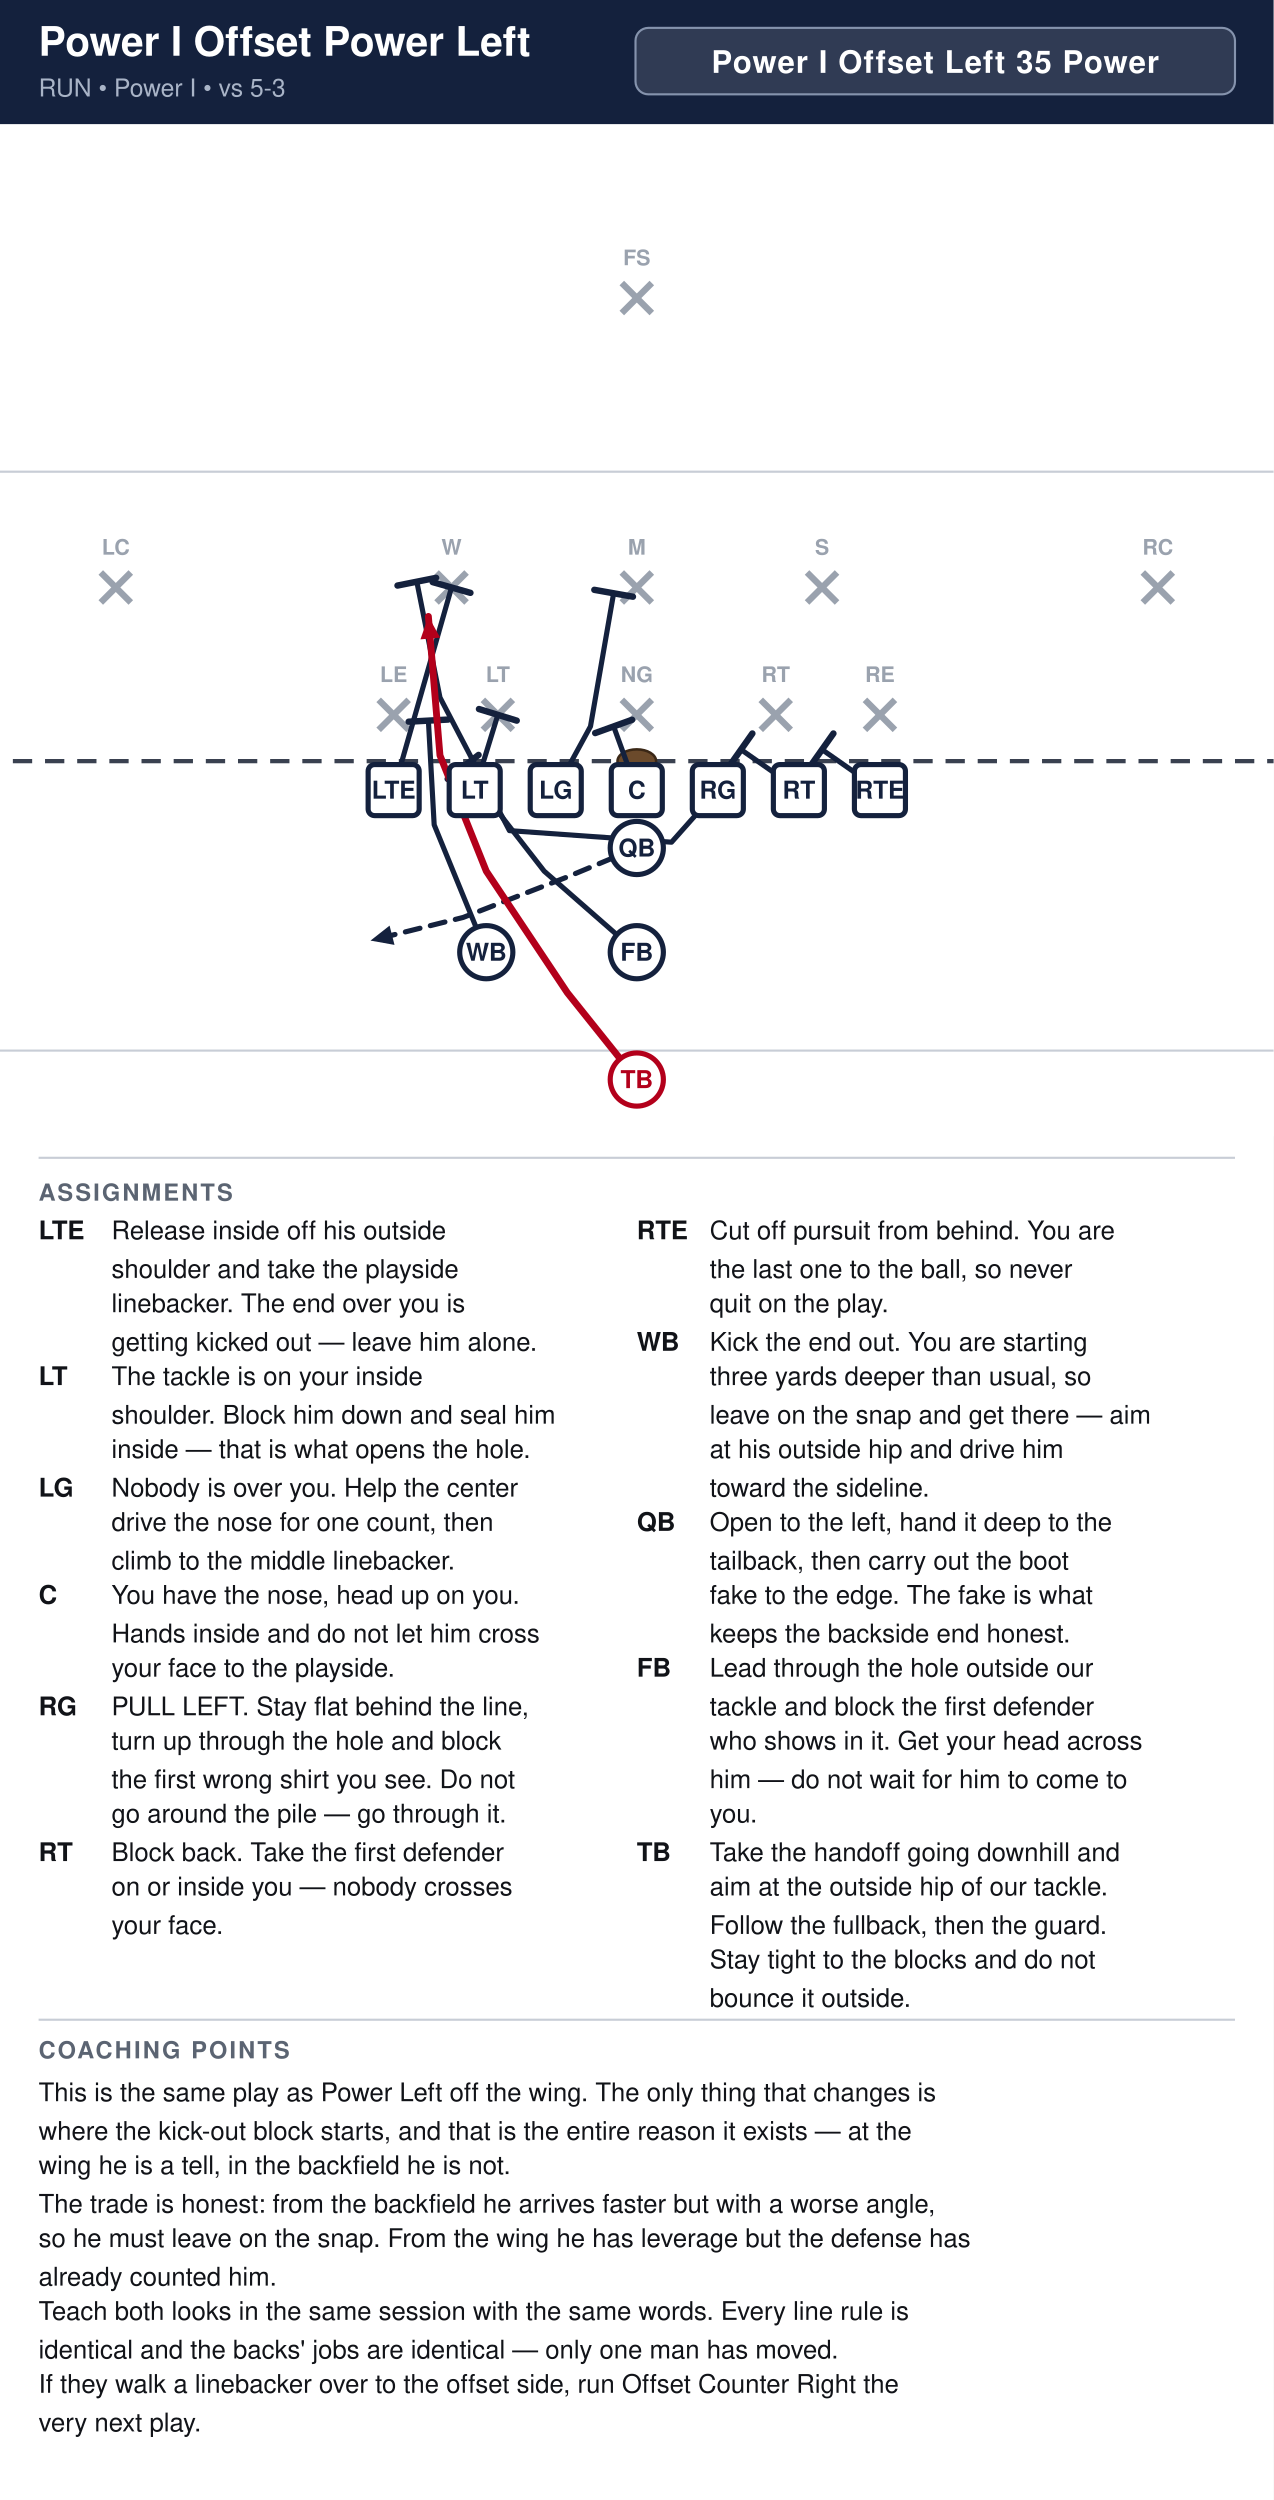
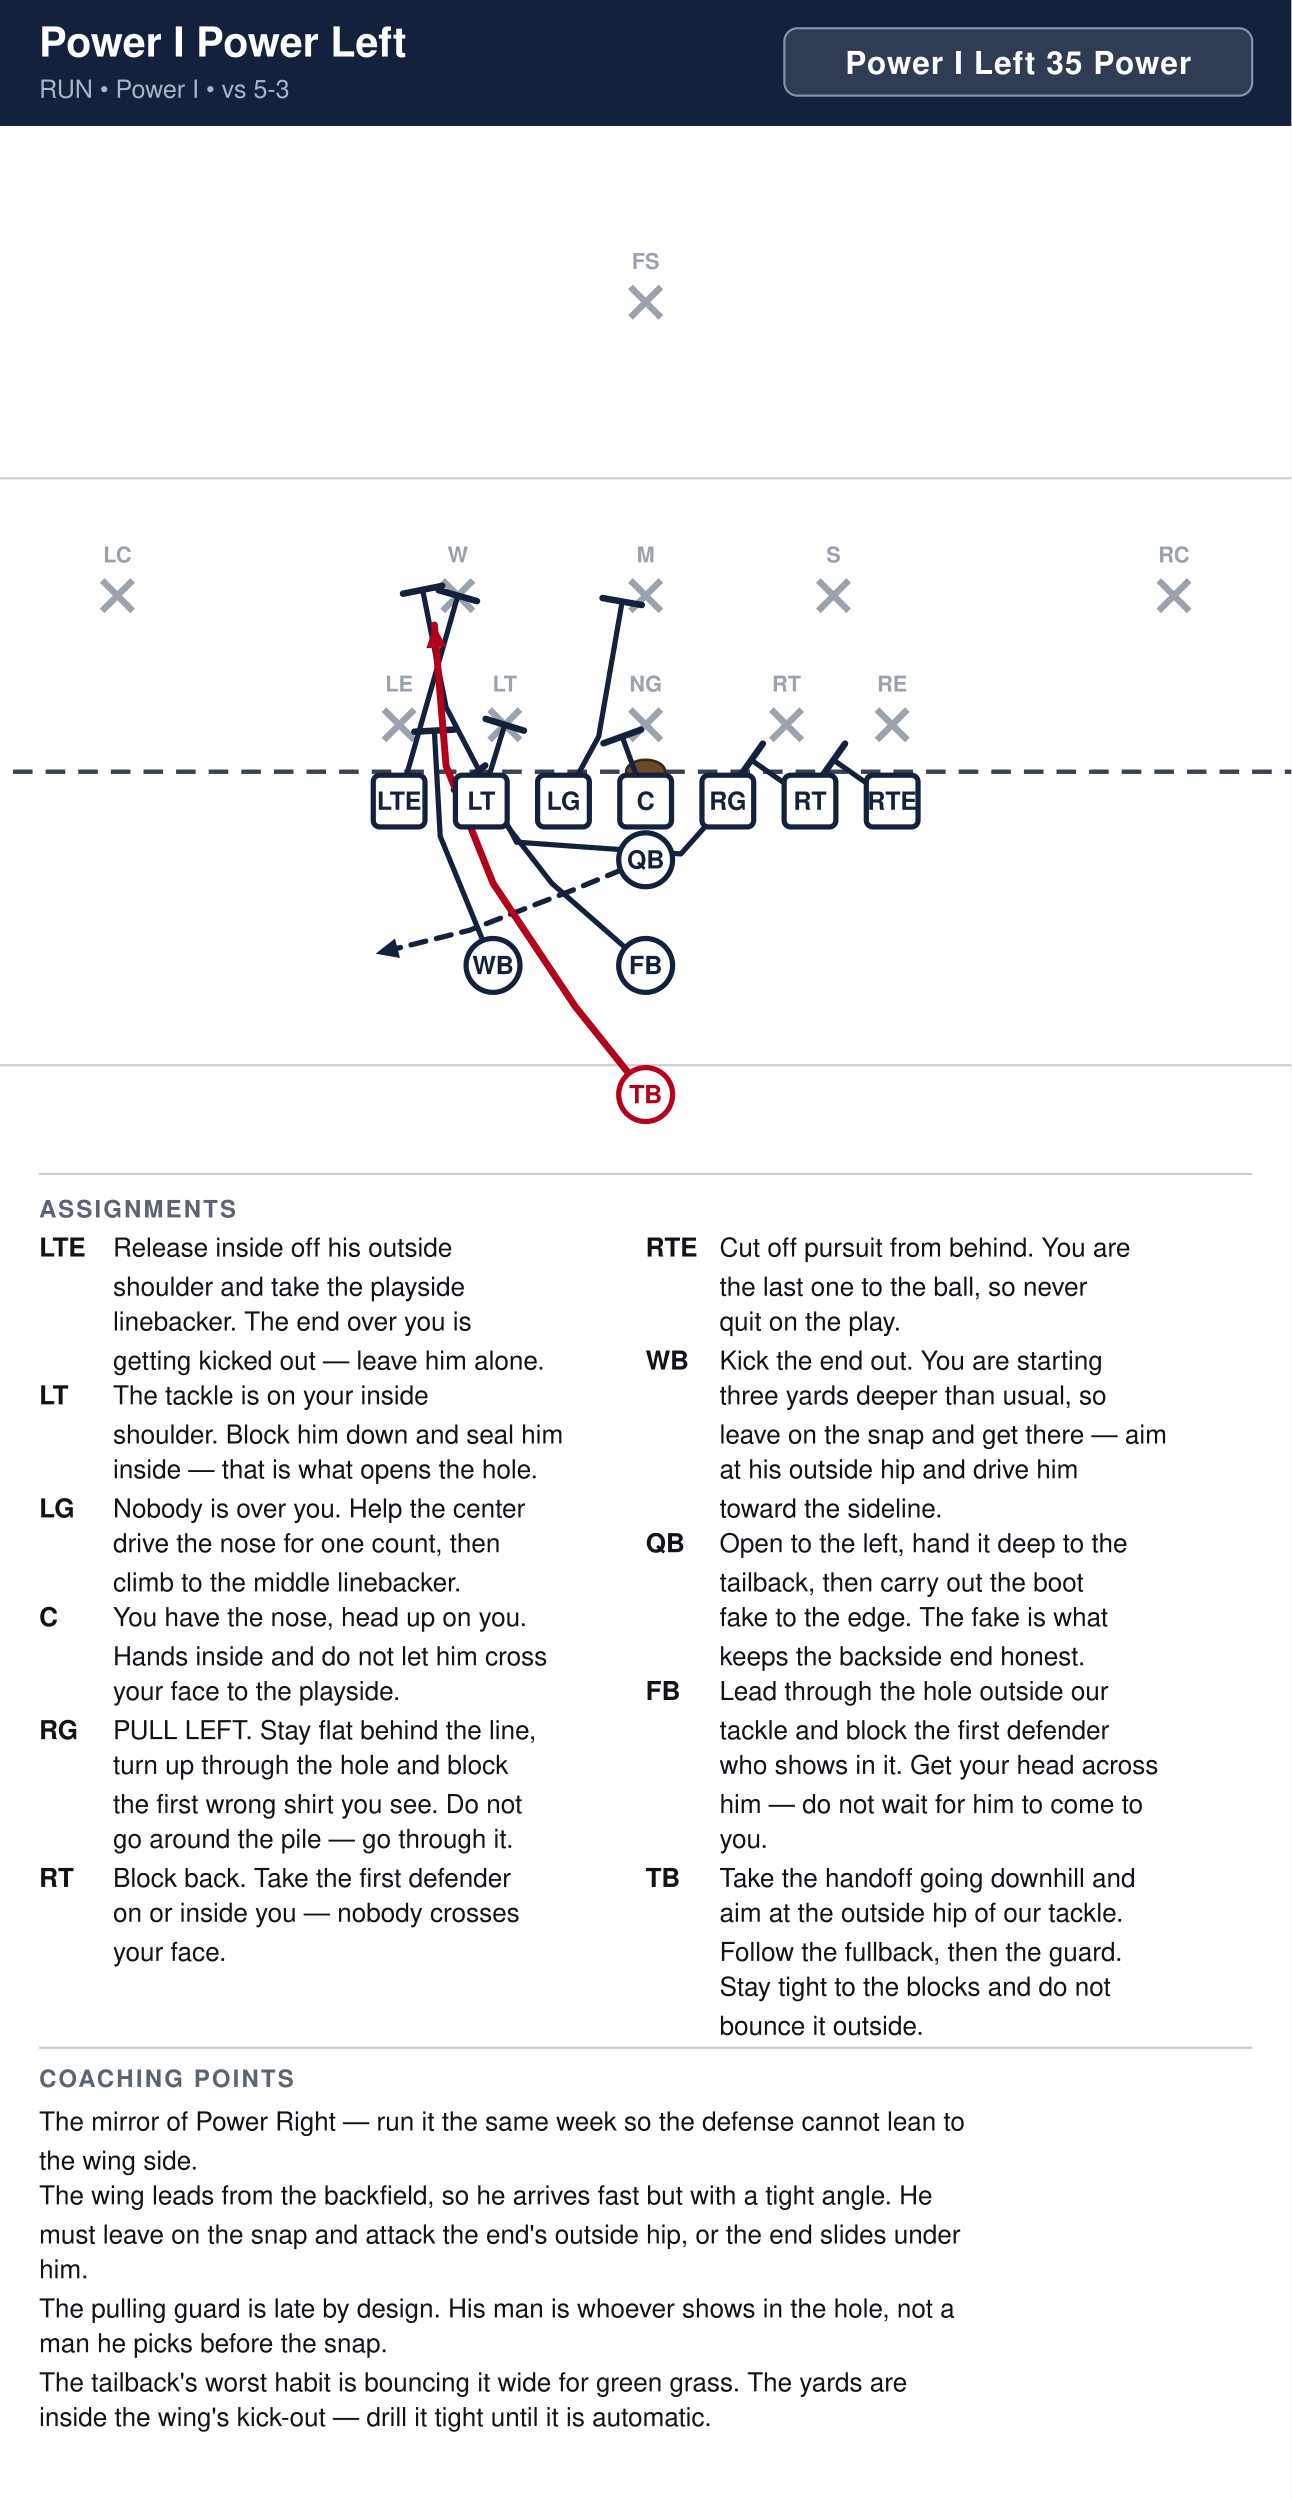
- <svg xmlns="http://www.w3.org/2000/svg" width="594" height="1166" viewBox="0 0 594 1166" font-family="Segoe UI, Helvetica, Arial, sans-serif">
+ <svg xmlns="http://www.w3.org/2000/svg" width="594" height="1150" viewBox="0 0 594 1150" font-family="Segoe UI, Helvetica, Arial, sans-serif">
  <rect width="100%" height="100%" fill="#ffffff" />
  <rect x="0" y="0" width="594" height="58" fill="#14213d" />
-   <text x="18" y="26" font-size="19" font-weight="700" fill="#ffffff">Power I Offset Power Left</text>
+   <text x="18" y="26" font-size="19" font-weight="700" fill="#ffffff">Power I Power Left</text>
  <text x="18" y="45" font-size="11.5" fill="#a9b4c7">RUN  •  Power I  •  vs 5-3</text>
-   <rect x="296.4" y="13" width="279.6" height="31" rx="6" fill="#ffffff" fill-opacity="0.12" stroke="#8593ad" stroke-width="1" />
-   <text x="436.2" y="34" text-anchor="middle" font-size="14.5" font-weight="700" fill="#ffffff" letter-spacing="0.5">Power I Offset Left 35 Power</text>
+   <rect x="360.8" y="13" width="215.2" height="31" rx="6" fill="#ffffff" fill-opacity="0.12" stroke="#8593ad" stroke-width="1" />
+   <text x="468.4" y="34" text-anchor="middle" font-size="14.5" font-weight="700" fill="#ffffff" letter-spacing="0.5">Power I Left 35 Power</text>
  <clipPath id="fieldclip">
    <rect x="0" y="58" width="594" height="472" />
  </clipPath>
  <g clip-path="url(#fieldclip)">
    <g transform="translate(-54.0,31.0)">
      <rect x="0" y="0" width="702" height="513" fill="#ffffff" />
      <line x1="0" y1="459.0" x2="702" y2="459.0" stroke="#c8cdd6" stroke-width="1" />
      <line x1="0" y1="189.0" x2="702" y2="189.0" stroke="#c8cdd6" stroke-width="1" />
      <line x1="0" y1="324.0" x2="702" y2="324.0" stroke="#3a4150" stroke-width="2" stroke-dasharray="9 6" />
      <ellipse cx="351.0" cy="324.0" rx="9" ry="5.5" fill="#6b4a2b" stroke="#3a2716" stroke-width="1.2" />
      <line x1="230.6" y1="295.4" x2="244.6" y2="309.4" stroke="#9aa2ae" stroke-width="3" />
      <line x1="244.6" y1="295.4" x2="230.6" y2="309.4" stroke="#9aa2ae" stroke-width="3" />
      <text x="237.6" y="287.1" text-anchor="middle" font-size="10" fill="#9aa2ae" font-weight="600">LE</text>
      <line x1="279.2" y1="295.4" x2="293.2" y2="309.4" stroke="#9aa2ae" stroke-width="3" />
      <line x1="293.2" y1="295.4" x2="279.2" y2="309.4" stroke="#9aa2ae" stroke-width="3" />
      <text x="286.2" y="287.1" text-anchor="middle" font-size="10" fill="#9aa2ae" font-weight="600">LT</text>
      <line x1="344.0" y1="295.4" x2="358.0" y2="309.4" stroke="#9aa2ae" stroke-width="3" />
      <line x1="358.0" y1="295.4" x2="344.0" y2="309.4" stroke="#9aa2ae" stroke-width="3" />
      <text x="351.0" y="287.1" text-anchor="middle" font-size="10" fill="#9aa2ae" font-weight="600">NG</text>
      <line x1="408.8" y1="295.4" x2="422.8" y2="309.4" stroke="#9aa2ae" stroke-width="3" />
      <line x1="422.8" y1="295.4" x2="408.8" y2="309.4" stroke="#9aa2ae" stroke-width="3" />
      <text x="415.8" y="287.1" text-anchor="middle" font-size="10" fill="#9aa2ae" font-weight="600">RT</text>
      <line x1="457.4" y1="295.4" x2="471.4" y2="309.4" stroke="#9aa2ae" stroke-width="3" />
      <line x1="471.4" y1="295.4" x2="457.4" y2="309.4" stroke="#9aa2ae" stroke-width="3" />
      <text x="464.4" y="287.1" text-anchor="middle" font-size="10" fill="#9aa2ae" font-weight="600">RE</text>
      <line x1="257.6" y1="236.0" x2="271.6" y2="250.0" stroke="#9aa2ae" stroke-width="3" />
      <line x1="271.6" y1="236.0" x2="257.6" y2="250.0" stroke="#9aa2ae" stroke-width="3" />
      <text x="264.6" y="227.7" text-anchor="middle" font-size="10" fill="#9aa2ae" font-weight="600">W</text>
      <line x1="344.0" y1="236.0" x2="358.0" y2="250.0" stroke="#9aa2ae" stroke-width="3" />
      <line x1="358.0" y1="236.0" x2="344.0" y2="250.0" stroke="#9aa2ae" stroke-width="3" />
      <text x="351.0" y="227.7" text-anchor="middle" font-size="10" fill="#9aa2ae" font-weight="600">M</text>
      <line x1="430.4" y1="236.0" x2="444.4" y2="250.0" stroke="#9aa2ae" stroke-width="3" />
      <line x1="444.4" y1="236.0" x2="430.4" y2="250.0" stroke="#9aa2ae" stroke-width="3" />
      <text x="437.4" y="227.7" text-anchor="middle" font-size="10" fill="#9aa2ae" font-weight="600">S</text>
      <line x1="101.0" y1="236.0" x2="115.0" y2="250.0" stroke="#9aa2ae" stroke-width="3" />
      <line x1="115.0" y1="236.0" x2="101.0" y2="250.0" stroke="#9aa2ae" stroke-width="3" />
      <text x="108.0" y="227.7" text-anchor="middle" font-size="10" fill="#9aa2ae" font-weight="600">LC</text>
      <line x1="587.0" y1="236.0" x2="601.0" y2="250.0" stroke="#9aa2ae" stroke-width="3" />
      <line x1="601.0" y1="236.0" x2="587.0" y2="250.0" stroke="#9aa2ae" stroke-width="3" />
      <text x="594.0" y="227.7" text-anchor="middle" font-size="10" fill="#9aa2ae" font-weight="600">RC</text>
      <line x1="344.0" y1="101.0" x2="358.0" y2="115.0" stroke="#9aa2ae" stroke-width="3" />
      <line x1="358.0" y1="101.0" x2="344.0" y2="115.0" stroke="#9aa2ae" stroke-width="3" />
      <text x="351.0" y="92.7" text-anchor="middle" font-size="10" fill="#9aa2ae" font-weight="600">FS</text>
      <path d="M237.6,337.5 L264.6,243.0" fill="none" stroke="#14213d" stroke-width="2.4" stroke-linecap="round" stroke-linejoin="round" />
      <line x1="255.8" y1="240.5" x2="273.4" y2="245.5" stroke="#14213d" stroke-width="3.0" stroke-linecap="round" />
      <path d="M275.4,337.5 L286.2,302.4" fill="none" stroke="#14213d" stroke-width="2.4" stroke-linecap="round" stroke-linejoin="round" />
      <line x1="277.4" y1="299.7" x2="295.0" y2="305.1" stroke="#14213d" stroke-width="3.0" stroke-linecap="round" />
      <path d="M313.2,337.5 L329.4,307.8 L340.2,245.7" fill="none" stroke="#14213d" stroke-width="2.4" stroke-linecap="round" stroke-linejoin="round" />
      <line x1="331.2" y1="244.1" x2="349.2" y2="247.3" stroke="#14213d" stroke-width="3.0" stroke-linecap="round" />
      <path d="M351.0,337.5 L340.2,307.8" fill="none" stroke="#14213d" stroke-width="2.4" stroke-linecap="round" stroke-linejoin="round" />
      <line x1="331.6" y1="310.9" x2="348.8" y2="304.7" stroke="#14213d" stroke-width="3.0" stroke-linecap="round" />
      <path d="M388.8,337.5 L367.2,361.8 L291.6,356.4 L259.2,294.3 L248.4,240.3" fill="none" stroke="#14213d" stroke-width="2.4" stroke-linecap="round" stroke-linejoin="round" />
      <line x1="239.4" y1="242.1" x2="257.4" y2="238.5" stroke="#14213d" stroke-width="3.0" stroke-linecap="round" />
      <path d="M426.6,337.5 L399.6,318.6" fill="none" stroke="#14213d" stroke-width="2.4" stroke-linecap="round" stroke-linejoin="round" />
      <line x1="394.3" y1="326.1" x2="404.9" y2="311.1" stroke="#14213d" stroke-width="3.0" stroke-linecap="round" />
      <path d="M464.4,337.5 L437.4,318.6" fill="none" stroke="#14213d" stroke-width="2.4" stroke-linecap="round" stroke-linejoin="round" />
      <line x1="432.1" y1="326.1" x2="442.7" y2="311.1" stroke="#14213d" stroke-width="3.0" stroke-linecap="round" />
      <path d="M280.8,413.1 L256.5,353.7 L253.8,305.1" fill="none" stroke="#14213d" stroke-width="2.4" stroke-linecap="round" stroke-linejoin="round" />
      <line x1="244.6" y1="305.6" x2="263.0" y2="304.6" stroke="#14213d" stroke-width="3.0" stroke-linecap="round" />
      <path d="M351.0,364.5 L318.6,378.0 L270.0,396.9 L226.8,407.7" fill="none" stroke="#14213d" stroke-width="2.4" stroke-linecap="round" stroke-linejoin="round" stroke-dasharray="7 5" />
      <polygon points="226.8,407.7 235.7,400.7 238.0,409.7" fill="#14213d" />
      <path d="M351.0,413.1 L307.8,375.3 L270.0,326.7" fill="none" stroke="#14213d" stroke-width="2.4" stroke-linecap="round" stroke-linejoin="round" />
      <line x1="262.8" y1="332.3" x2="277.2" y2="321.1" stroke="#14213d" stroke-width="3.0" stroke-linecap="round" />
      <path d="M351.0,472.5 L318.6,432.0 L280.8,375.3 L259.2,321.3 L253.8,256.5" fill="none" stroke="#b3001b" stroke-width="3.2" stroke-linecap="round" stroke-linejoin="round" />
      <polygon points="253.8,256.5 259.3,266.4 250.1,267.2" fill="#b3001b" />
      <rect x="225.7" y="325.6" width="23.8" height="23.8" rx="3" fill="#ffffff" stroke="#14213d" stroke-width="2.4" />
      <text x="237.6" y="341.5" text-anchor="middle" font-size="11.5" font-weight="700" fill="#14213d">LTE</text>
      <rect x="263.5" y="325.6" width="23.8" height="23.8" rx="3" fill="#ffffff" stroke="#14213d" stroke-width="2.4" />
      <text x="275.4" y="341.5" text-anchor="middle" font-size="11.5" font-weight="700" fill="#14213d">LT</text>
      <rect x="301.3" y="325.6" width="23.8" height="23.8" rx="3" fill="#ffffff" stroke="#14213d" stroke-width="2.4" />
      <text x="313.2" y="341.5" text-anchor="middle" font-size="11.5" font-weight="700" fill="#14213d">LG</text>
      <rect x="339.1" y="325.6" width="23.8" height="23.8" rx="3" fill="#ffffff" stroke="#14213d" stroke-width="2.4" />
      <text x="351.0" y="341.5" text-anchor="middle" font-size="11.5" font-weight="700" fill="#14213d">C</text>
      <rect x="376.9" y="325.6" width="23.8" height="23.8" rx="3" fill="#ffffff" stroke="#14213d" stroke-width="2.4" />
      <text x="388.8" y="341.5" text-anchor="middle" font-size="11.5" font-weight="700" fill="#14213d">RG</text>
      <rect x="414.7" y="325.6" width="23.8" height="23.8" rx="3" fill="#ffffff" stroke="#14213d" stroke-width="2.4" />
      <text x="426.6" y="341.5" text-anchor="middle" font-size="11.5" font-weight="700" fill="#14213d">RT</text>
      <rect x="452.5" y="325.6" width="23.8" height="23.8" rx="3" fill="#ffffff" stroke="#14213d" stroke-width="2.4" />
      <text x="464.4" y="341.5" text-anchor="middle" font-size="11.5" font-weight="700" fill="#14213d">RTE</text>
      <circle cx="280.8" cy="413.1" r="12.4" fill="#ffffff" stroke="#14213d" stroke-width="2.4" />
      <text x="280.8" y="417.1" text-anchor="middle" font-size="11.5" font-weight="700" fill="#14213d">WB</text>
      <circle cx="351.0" cy="364.5" r="12.4" fill="#ffffff" stroke="#14213d" stroke-width="2.4" />
      <text x="351.0" y="368.5" text-anchor="middle" font-size="11.5" font-weight="700" fill="#14213d">QB</text>
      <circle cx="351.0" cy="413.1" r="12.4" fill="#ffffff" stroke="#14213d" stroke-width="2.4" />
      <text x="351.0" y="417.1" text-anchor="middle" font-size="11.5" font-weight="700" fill="#14213d">FB</text>
      <circle cx="351.0" cy="472.5" r="12.4" fill="#ffffff" stroke="#b3001b" stroke-width="2.4" />
      <text x="351.0" y="476.5" text-anchor="middle" font-size="11.5" font-weight="700" fill="#b3001b">TB</text>
    </g>
  </g>
  <line x1="18" y1="540" x2="576" y2="540" stroke="#c8cdd6" stroke-width="1" />
  <text x="18" y="560" font-size="11" font-weight="700" fill="#5b6472" letter-spacing="1">ASSIGNMENTS</text>
  <text x="18" y="578" font-size="12" font-weight="700" fill="#111318">LTE</text>
  <text x="52" y="578" font-size="12" fill="#111318">Release inside off his outside</text>
  <text x="52" y="596" font-size="12" fill="#111318">shoulder and take the playside</text>
  <text x="52" y="612" font-size="12" fill="#111318">linebacker. The end over you is</text>
  <text x="52" y="630" font-size="12" fill="#111318">getting kicked out — leave him alone.</text>
  <text x="18" y="646" font-size="12" font-weight="700" fill="#111318">LT</text>
  <text x="52" y="646" font-size="12" fill="#111318">The tackle is on your inside</text>
  <text x="52" y="664" font-size="12" fill="#111318">shoulder. Block him down and seal him</text>
  <text x="52" y="680" font-size="12" fill="#111318">inside — that is what opens the hole.</text>
  <text x="18" y="698" font-size="12" font-weight="700" fill="#111318">LG</text>
  <text x="52" y="698" font-size="12" fill="#111318">Nobody is over you. Help the center</text>
  <text x="52" y="714" font-size="12" fill="#111318">drive the nose for one count, then</text>
  <text x="52" y="732" font-size="12" fill="#111318">climb to the middle linebacker.</text>
  <text x="18" y="748" font-size="12" font-weight="700" fill="#111318">C</text>
  <text x="52" y="748" font-size="12" fill="#111318">You have the nose, head up on you.</text>
  <text x="52" y="766" font-size="12" fill="#111318">Hands inside and do not let him cross</text>
  <text x="52" y="782" font-size="12" fill="#111318">your face to the playside.</text>
  <text x="18" y="800" font-size="12" font-weight="700" fill="#111318">RG</text>
  <text x="52" y="800" font-size="12" fill="#111318">PULL LEFT. Stay flat behind the line,</text>
  <text x="52" y="816" font-size="12" fill="#111318">turn up through the hole and block</text>
  <text x="52" y="834" font-size="12" fill="#111318">the first wrong shirt you see. Do not</text>
  <text x="52" y="850" font-size="12" fill="#111318">go around the pile — go through it.</text>
  <text x="18" y="868" font-size="12" font-weight="700" fill="#111318">RT</text>
  <text x="52" y="868" font-size="12" fill="#111318">Block back. Take the first defender</text>
  <text x="52" y="884" font-size="12" fill="#111318">on or inside you — nobody crosses</text>
  <text x="52" y="902" font-size="12" fill="#111318">your face.</text>
  <text x="297" y="578" font-size="12" font-weight="700" fill="#111318">RTE</text>
  <text x="331" y="578" font-size="12" fill="#111318">Cut off pursuit from behind. You are</text>
  <text x="331" y="596" font-size="12" fill="#111318">the last one to the ball, so never</text>
  <text x="331" y="612" font-size="12" fill="#111318">quit on the play.</text>
  <text x="297" y="630" font-size="12" font-weight="700" fill="#111318">WB</text>
  <text x="331" y="630" font-size="12" fill="#111318">Kick the end out. You are starting</text>
  <text x="331" y="646" font-size="12" fill="#111318">three yards deeper than usual, so</text>
  <text x="331" y="664" font-size="12" fill="#111318">leave on the snap and get there — aim</text>
  <text x="331" y="680" font-size="12" fill="#111318">at his outside hip and drive him</text>
  <text x="331" y="698" font-size="12" fill="#111318">toward the sideline.</text>
  <text x="297" y="714" font-size="12" font-weight="700" fill="#111318">QB</text>
  <text x="331" y="714" font-size="12" fill="#111318">Open to the left, hand it deep to the</text>
  <text x="331" y="732" font-size="12" fill="#111318">tailback, then carry out the boot</text>
  <text x="331" y="748" font-size="12" fill="#111318">fake to the edge. The fake is what</text>
  <text x="331" y="766" font-size="12" fill="#111318">keeps the backside end honest.</text>
  <text x="297" y="782" font-size="12" font-weight="700" fill="#111318">FB</text>
  <text x="331" y="782" font-size="12" fill="#111318">Lead through the hole outside our</text>
  <text x="331" y="800" font-size="12" fill="#111318">tackle and block the first defender</text>
  <text x="331" y="816" font-size="12" fill="#111318">who shows in it. Get your head across</text>
  <text x="331" y="834" font-size="12" fill="#111318">him — do not wait for him to come to</text>
  <text x="331" y="850" font-size="12" fill="#111318">you.</text>
  <text x="297" y="868" font-size="12" font-weight="700" fill="#111318">TB</text>
  <text x="331" y="868" font-size="12" fill="#111318">Take the handoff going downhill and</text>
  <text x="331" y="884" font-size="12" fill="#111318">aim at the outside hip of our tackle.</text>
  <text x="331" y="902" font-size="12" fill="#111318">Follow the fullback, then the guard.</text>
  <text x="331" y="918" font-size="12" fill="#111318">Stay tight to the blocks and do not</text>
  <text x="331" y="936" font-size="12" fill="#111318">bounce it outside.</text>
  <line x1="18" y1="942" x2="576" y2="942" stroke="#c8cdd6" stroke-width="1" />
  <text x="18" y="960" font-size="11" font-weight="700" fill="#5b6472" letter-spacing="1">COACHING POINTS</text>
-   <text x="18" y="980" font-size="12" fill="#111318">This is the same play as Power Left off the wing. The only thing that changes is</text>
-   <text x="18" y="998" font-size="12" fill="#111318">where the kick-out block starts, and that is the entire reason it exists — at the</text>
-   <text x="18" y="1014" font-size="12" fill="#111318">wing he is a tell, in the backfield he is not.</text>
-   <text x="18" y="1032" font-size="12" fill="#111318">The trade is honest: from the backfield he arrives faster but with a worse angle,</text>
-   <text x="18" y="1048" font-size="12" fill="#111318">so he must leave on the snap. From the wing he has leverage but the defense has</text>
-   <text x="18" y="1066" font-size="12" fill="#111318">already counted him.</text>
-   <text x="18" y="1082" font-size="12" fill="#111318">Teach both looks in the same session with the same words. Every line rule is</text>
-   <text x="18" y="1100" font-size="12" fill="#111318">identical and the backs' jobs are identical — only one man has moved.</text>
-   <text x="18" y="1116" font-size="12" fill="#111318">If they walk a linebacker over to the offset side, run Offset Counter Right the</text>
-   <text x="18" y="1134" font-size="12" fill="#111318">very next play.</text>
+   <text x="18" y="980" font-size="12" fill="#111318">The mirror of Power Right — run it the same week so the defense cannot lean to</text>
+   <text x="18" y="998" font-size="12" fill="#111318">the wing side.</text>
+   <text x="18" y="1014" font-size="12" fill="#111318">The wing leads from the backfield, so he arrives fast but with a tight angle. He</text>
+   <text x="18" y="1032" font-size="12" fill="#111318">must leave on the snap and attack the end's outside hip, or the end slides under</text>
+   <text x="18" y="1048" font-size="12" fill="#111318">him.</text>
+   <text x="18" y="1066" font-size="12" fill="#111318">The pulling guard is late by design. His man is whoever shows in the hole, not a</text>
+   <text x="18" y="1082" font-size="12" fill="#111318">man he picks before the snap.</text>
+   <text x="18" y="1100" font-size="12" fill="#111318">The tailback's worst habit is bouncing it wide for green grass. The yards are</text>
+   <text x="18" y="1116" font-size="12" fill="#111318">inside the wing's kick-out — drill it tight until it is automatic.</text>
</svg>
